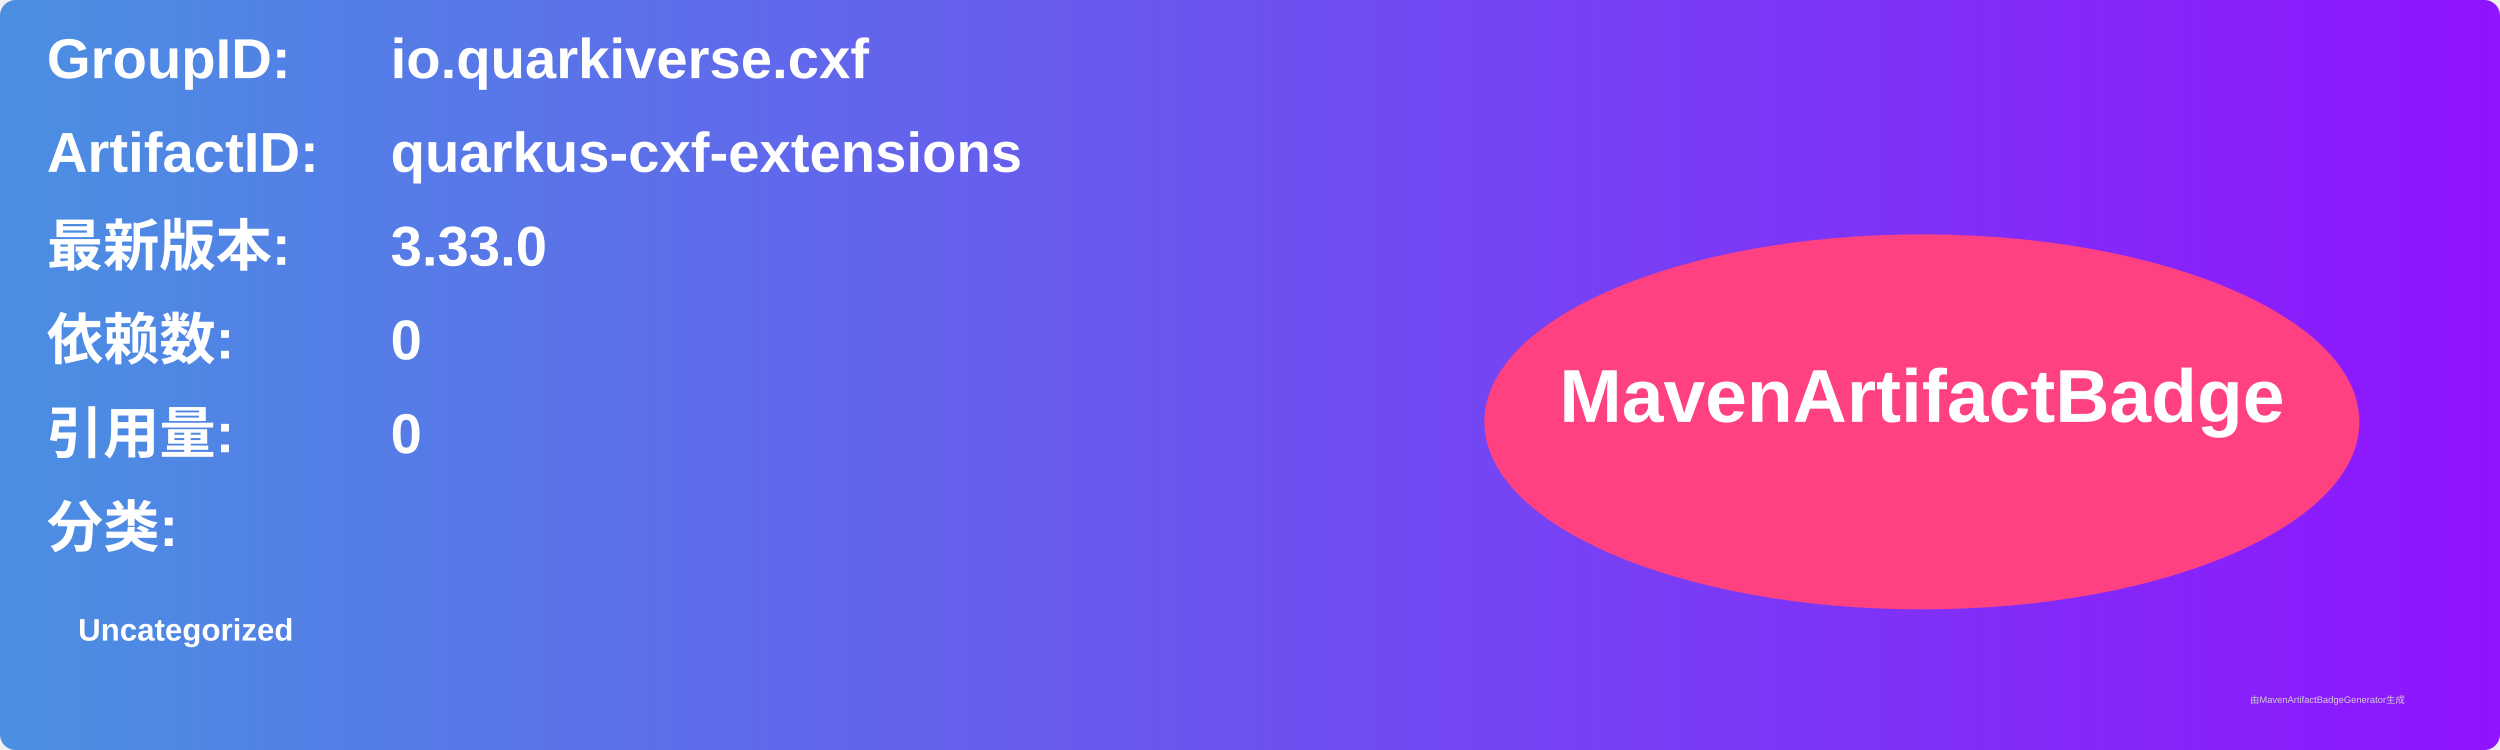
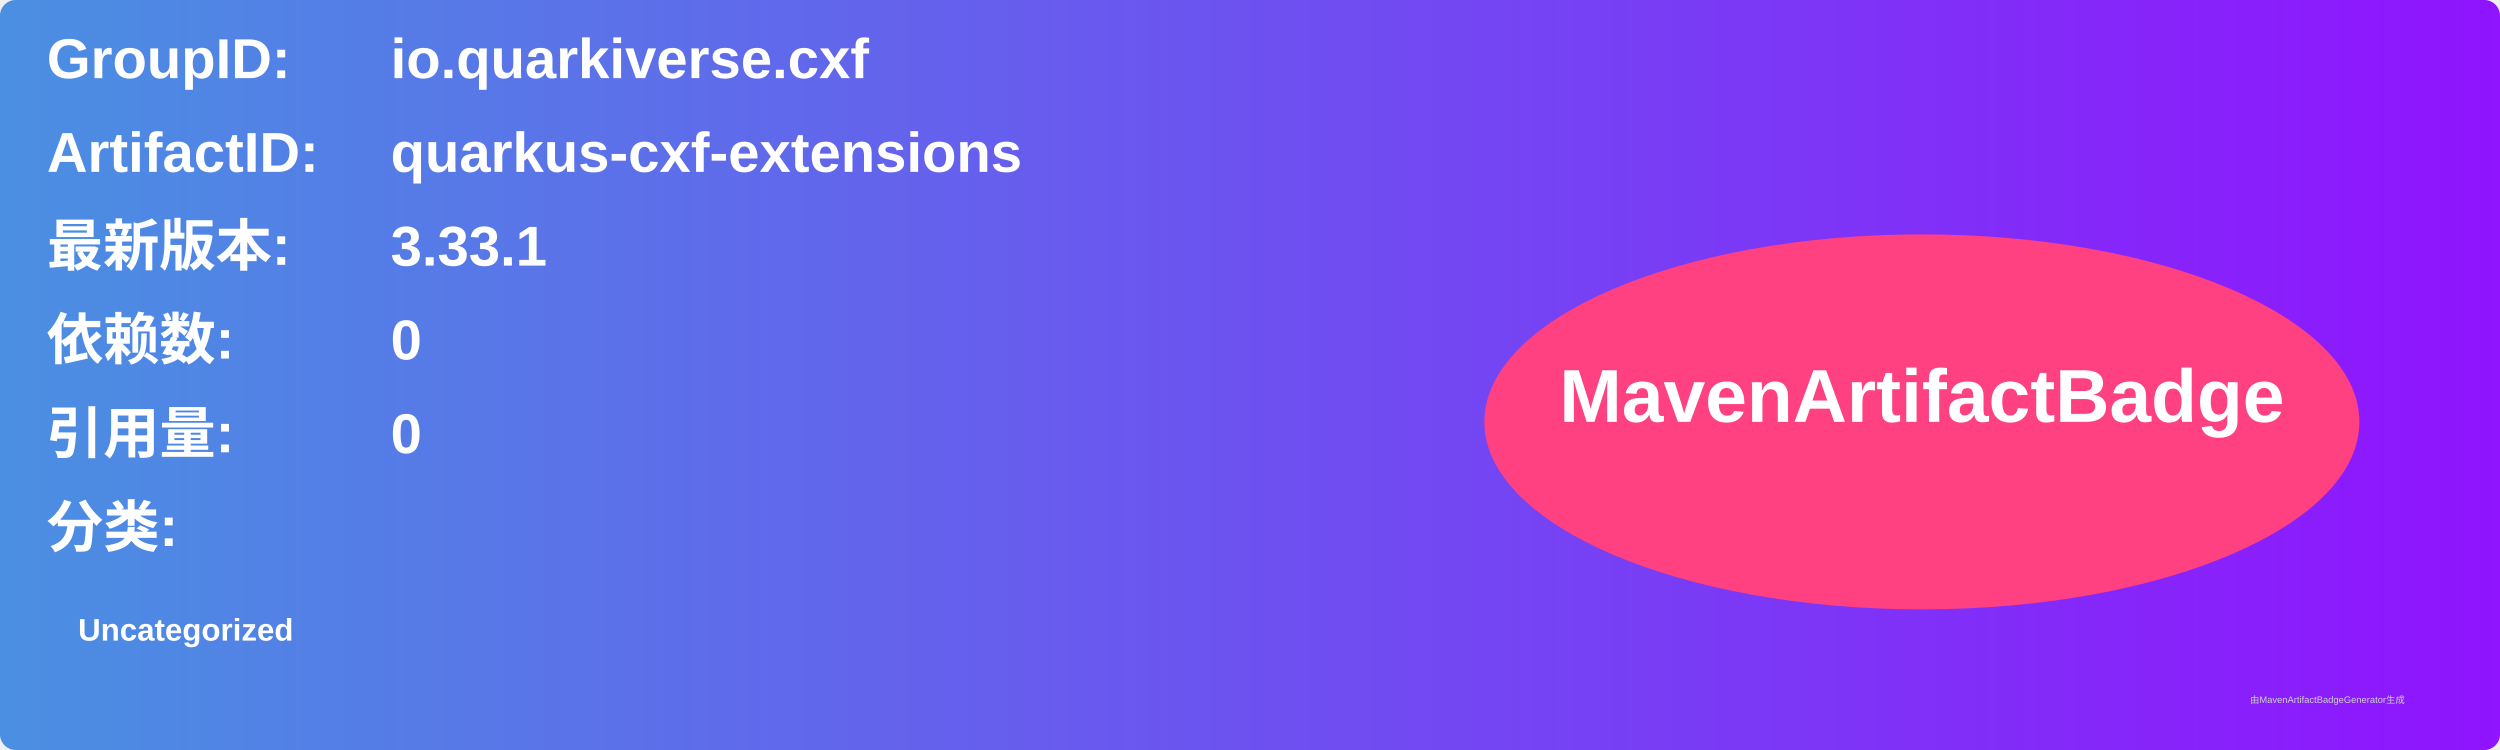
<svg xmlns="http://www.w3.org/2000/svg" width="800" height="240" viewBox="0 0 800 240">
  <linearGradient id="grad" x1="0%" y1="0%" x2="100%" y2="0%">
    <stop offset="0%" stop-color="#4a90e2" />
    <stop offset="100%" stop-color="#9013fe" />
  </linearGradient>
  <rect width="100%" height="100%" rx="5" ry="5" fill="url(#grad)" />
  <g transform="translate(15, 15)">
    <text x="0" y="10" font-family="Arial" font-size="18" fill="white" font-weight="bold" width="260">GroupID:</text>
    <text x="110" y="10" font-family="Arial" font-size="18" fill="white" font-weight="bold" width="460">io.quarkiverse.cxf</text>
    <text x="0" y="40" font-family="Arial" font-size="18" fill="white" font-weight="bold" width="260">ArtifactID:</text>
    <text x="110" y="40" font-family="Arial" font-size="18" fill="white" font-weight="bold" width="460">quarkus-cxf-extensions</text>
    <text x="0" y="70" font-family="Arial" font-size="18" fill="white" font-weight="bold">最新版本:</text>
    <text x="110" y="70" font-family="Arial" font-size="18" fill="white" font-weight="bold">
-       <tspan font-weight="bold">3.33.0</tspan>
+       <tspan font-weight="bold">3.33.1</tspan>
    </text>
    <text x="0" y="100" font-family="Arial" font-size="18" fill="white" font-weight="bold">依赖数: </text>
    <text x="110" y="100" font-family="Arial" font-size="18" fill="white">
      <tspan font-weight="bold">0</tspan>
    </text>
    <text x="0" y="130" font-family="Arial" font-size="18" fill="white" font-weight="bold">引用量: </text>
    <text x="110" y="130" font-family="Arial" font-size="18" fill="white">
      <tspan font-weight="bold">0</tspan>
    </text>
    <text x="0" y="160" font-family="Arial" font-size="18" fill="white" font-weight="bold">分类:</text>
    <text x="10" y="190" font-family="Arial" font-size="10" fill="white">
      <tspan font-weight="bold">Uncategorized</tspan>
    </text>
    <ellipse cx="600" cy="120" rx="140" ry="60" fill="#ff4081" />
    <text x="600" y="120" text-anchor="middle" font-family="Arial" font-size="24" fill="white" font-weight="bold">MavenArtifactBadge</text>
  </g>
  <text x="720" y="225" font-family="Arial" font-size="3" fill="#d0d0d0">由MavenArtifactBadgeGenerator生成</text>
</svg>
